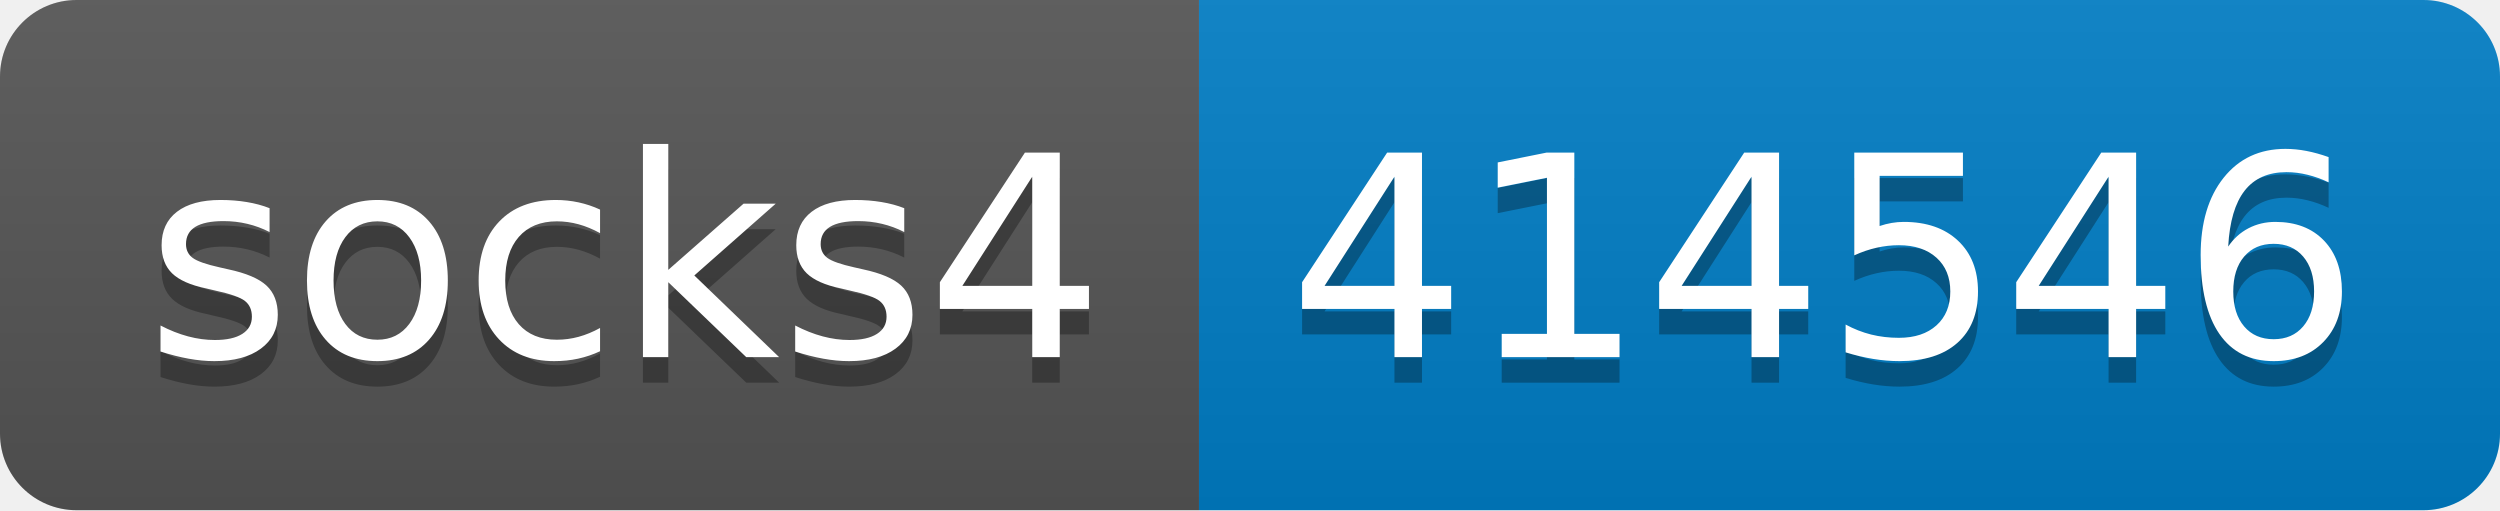
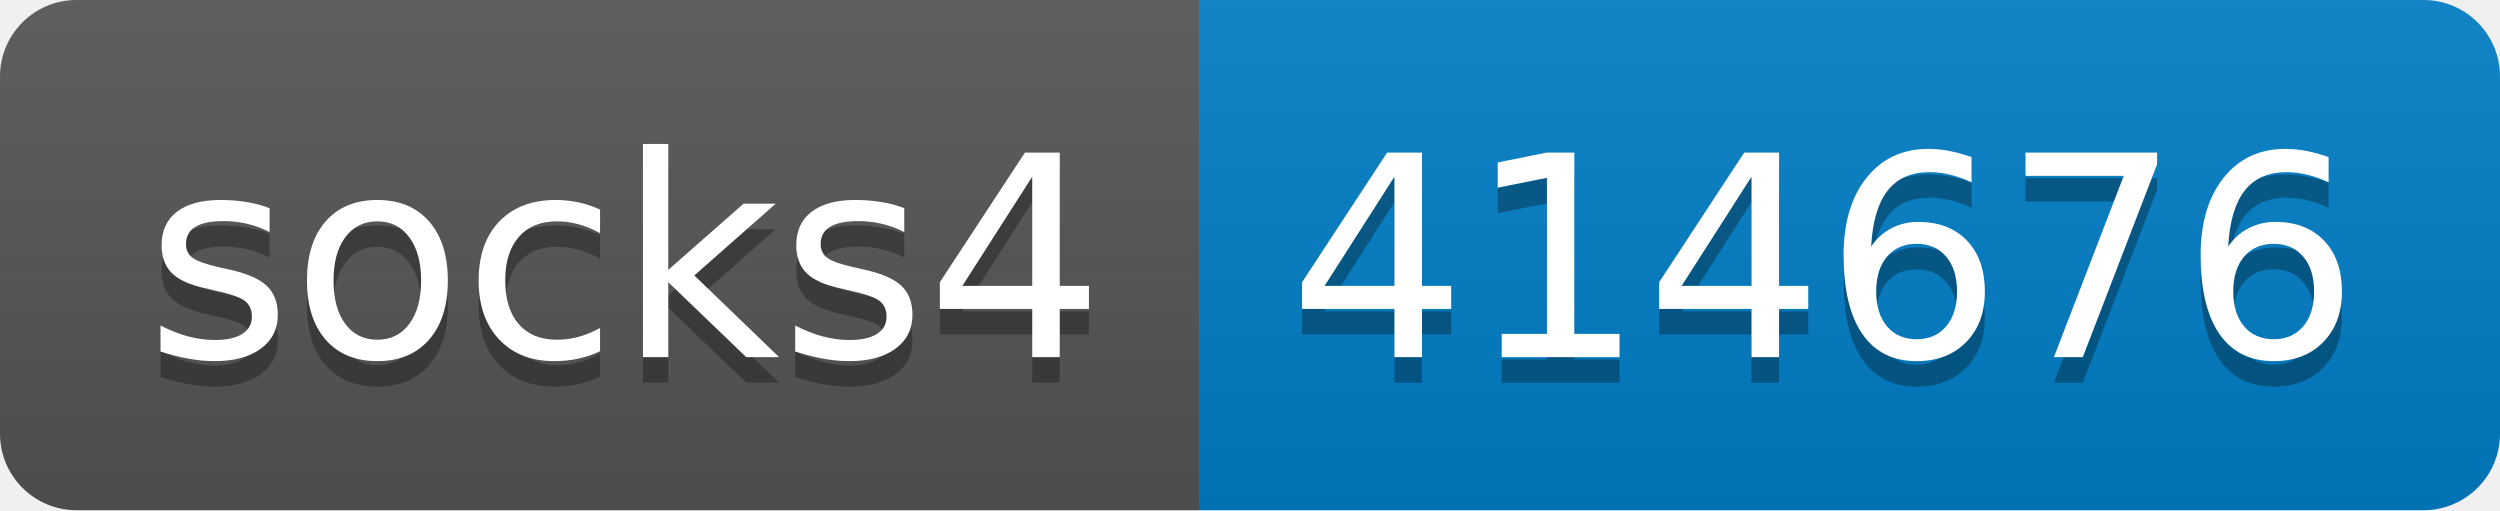
- <svg xmlns="http://www.w3.org/2000/svg" width="98" height="20" role="img" aria-label="socks4: 414546">
+ <svg xmlns="http://www.w3.org/2000/svg" width="98" height="20" role="img" aria-label="socks4: 414676">
  <linearGradient id="s" x2="0" y2="100%">
    <stop offset="0" stop-color="#bbb" stop-opacity=".1" />
    <stop offset="1" stop-opacity=".1" />
  </linearGradient>
  <clipPath id="r">
    <rect width="98" height="20" rx="3" fill="#fff" />
  </clipPath>
  <g clip-path="url(#r)">
    <rect width="47" height="20" fill="#555" />
    <rect x="47" width="51" height="20" fill="#007ec6" />
    <rect width="98" height="20" fill="url(#s)" />
  </g>
  <g fill="#fff" text-anchor="middle" font-family="Verdana,Geneva,DejaVu Sans,sans-serif" text-rendering="geometricPrecision" font-size="110">
    <text aria-hidden="true" x="245" y="150" fill="#010101" fill-opacity=".3" transform="scale(.1)" textLength="370">socks4</text>
    <text x="245" y="140" transform="scale(.1)" fill="#fff" textLength="370">socks4</text>
-     <text aria-hidden="true" x="715" y="150" fill="#010101" fill-opacity=".3" transform="scale(.1)" textLength="410">414546</text>
-     <text x="715" y="140" transform="scale(.1)" fill="#fff" textLength="410">414546</text>
+     <text aria-hidden="true" x="715" y="150" fill="#010101" fill-opacity=".3" transform="scale(.1)" textLength="410">414676</text>
+     <text x="715" y="140" transform="scale(.1)" fill="#fff" textLength="410">414676</text>
  </g>
</svg>
